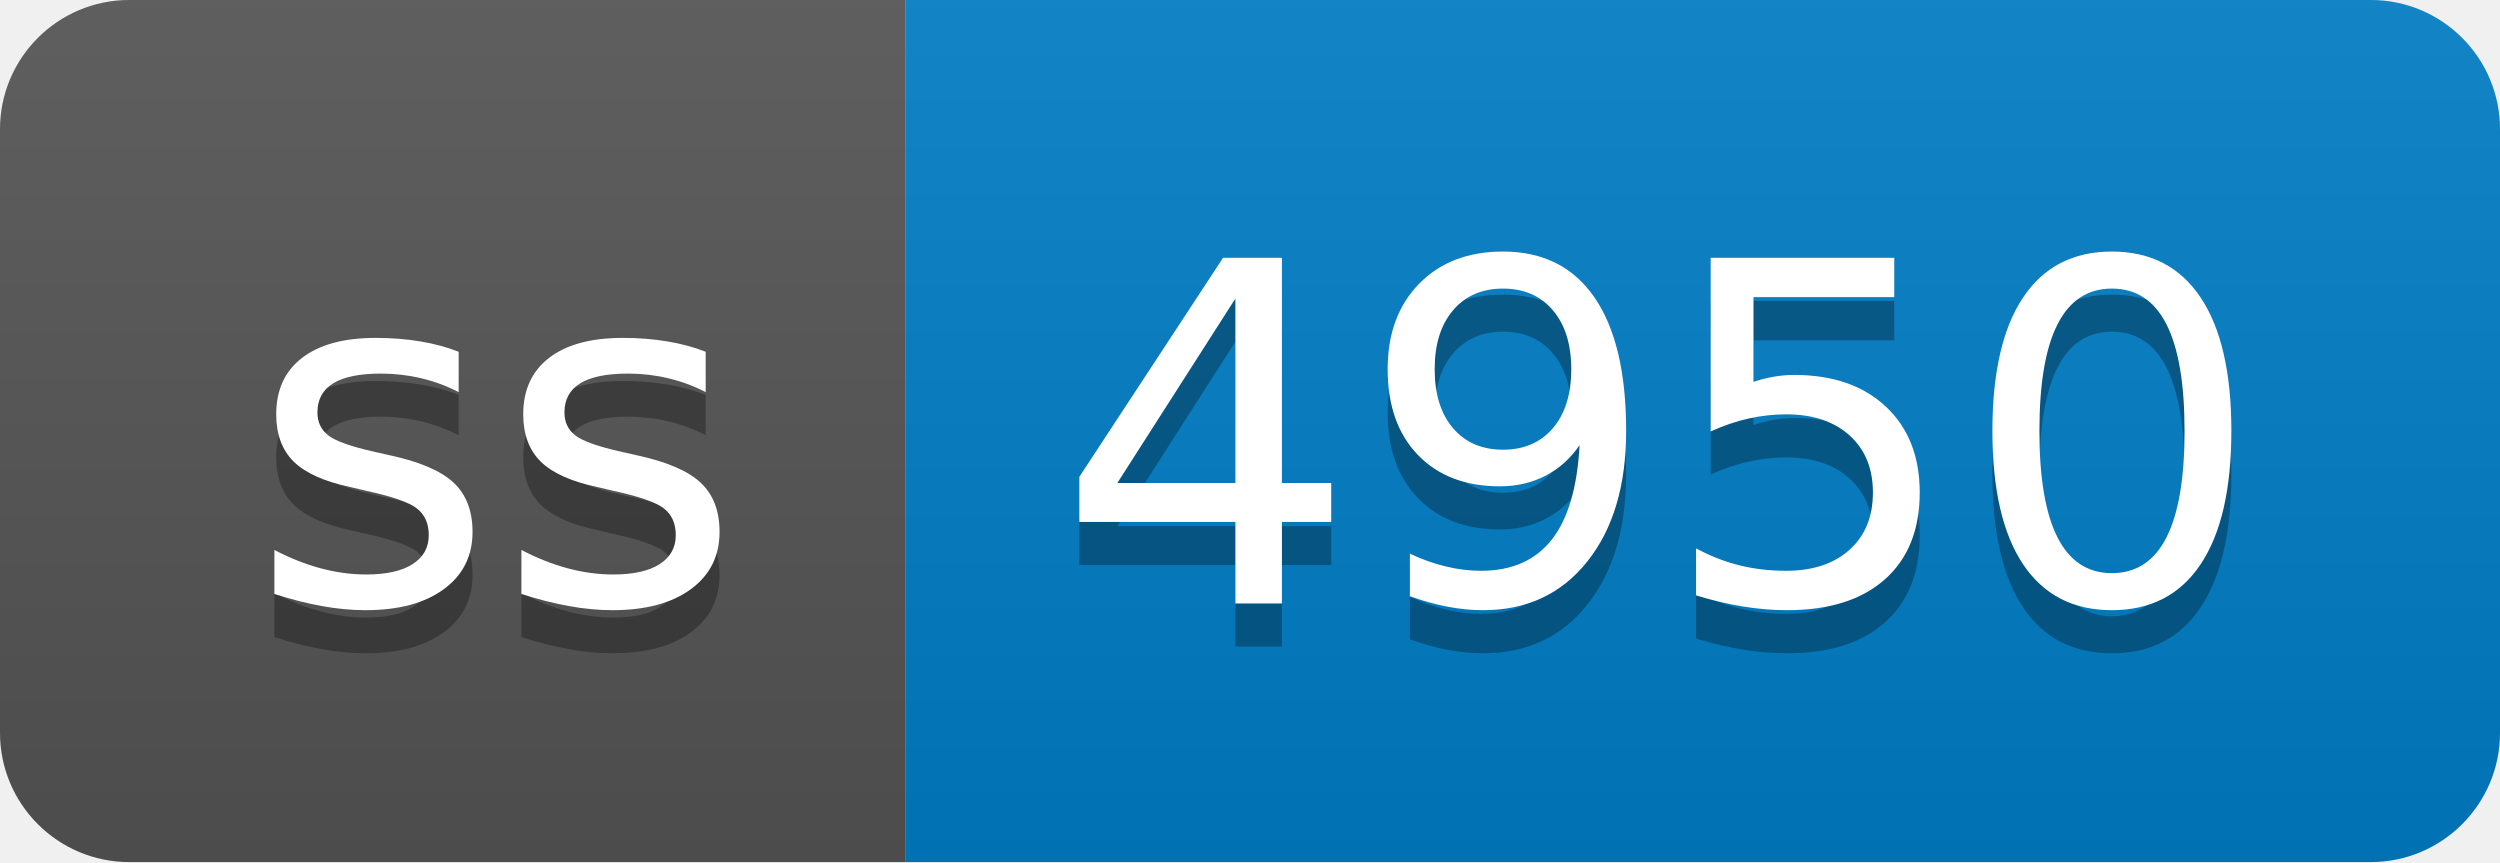
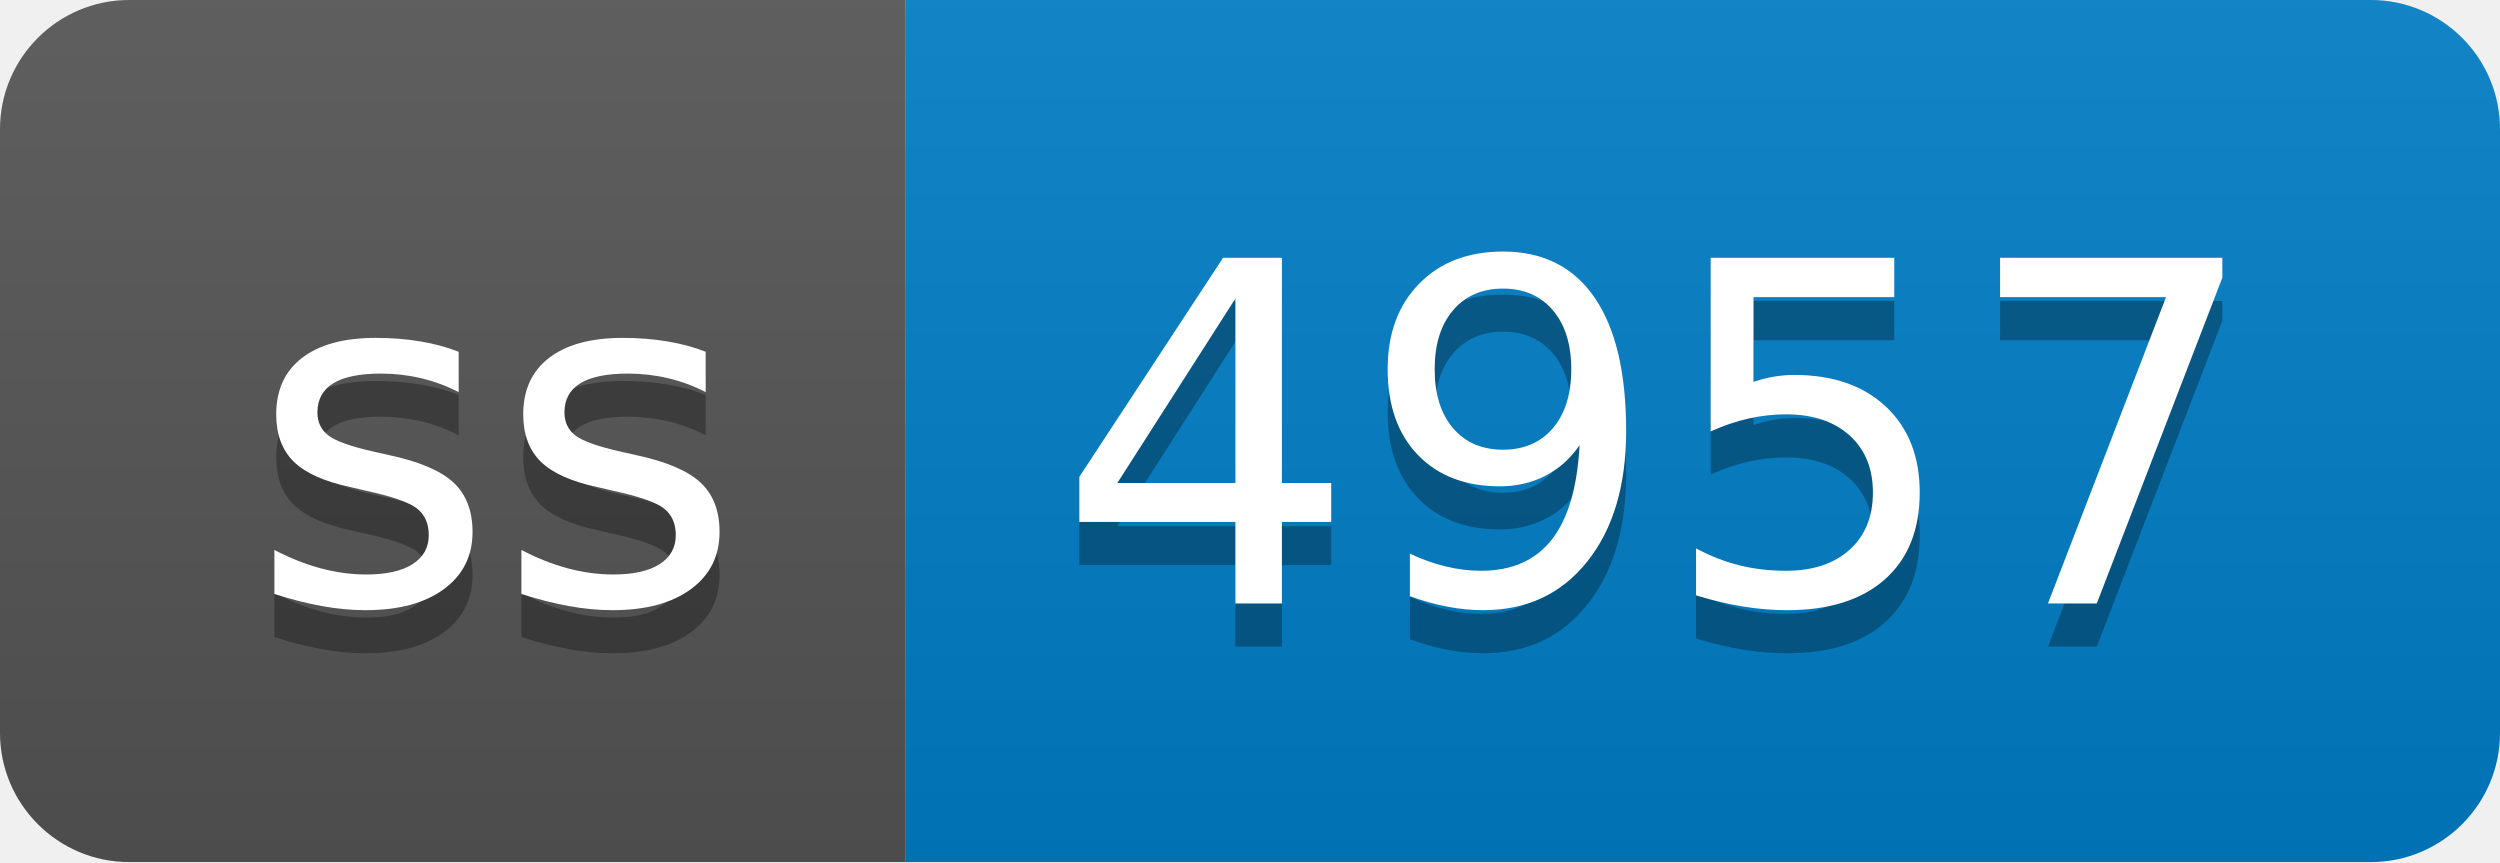
- <svg xmlns="http://www.w3.org/2000/svg" width="58" height="20" role="img" aria-label="ss: 4950">
+ <svg xmlns="http://www.w3.org/2000/svg" width="58" height="20" role="img" aria-label="ss: 4957">
  <linearGradient id="s" x2="0" y2="100%">
    <stop offset="0" stop-color="#bbb" stop-opacity=".1" />
    <stop offset="1" stop-opacity=".1" />
  </linearGradient>
  <clipPath id="r">
    <rect width="58" height="20" rx="3" fill="#fff" />
  </clipPath>
  <g clip-path="url(#r)">
    <rect width="21" height="20" fill="#555" />
    <rect x="21" width="37" height="20" fill="#007ec6" />
    <rect width="58" height="20" fill="url(#s)" />
  </g>
  <g fill="#fff" text-anchor="middle" font-family="Verdana,Geneva,DejaVu Sans,sans-serif" text-rendering="geometricPrecision" font-size="110">
    <text aria-hidden="true" x="115" y="150" fill="#010101" fill-opacity=".3" transform="scale(.1)" textLength="110">ss</text>
    <text x="115" y="140" transform="scale(.1)" fill="#fff" textLength="110">ss</text>
-     <text aria-hidden="true" x="385" y="150" fill="#010101" fill-opacity=".3" transform="scale(.1)" textLength="270">4950</text>
-     <text x="385" y="140" transform="scale(.1)" fill="#fff" textLength="270">4950</text>
+     <text aria-hidden="true" x="385" y="150" fill="#010101" fill-opacity=".3" transform="scale(.1)" textLength="270">4957</text>
+     <text x="385" y="140" transform="scale(.1)" fill="#fff" textLength="270">4957</text>
  </g>
</svg>
